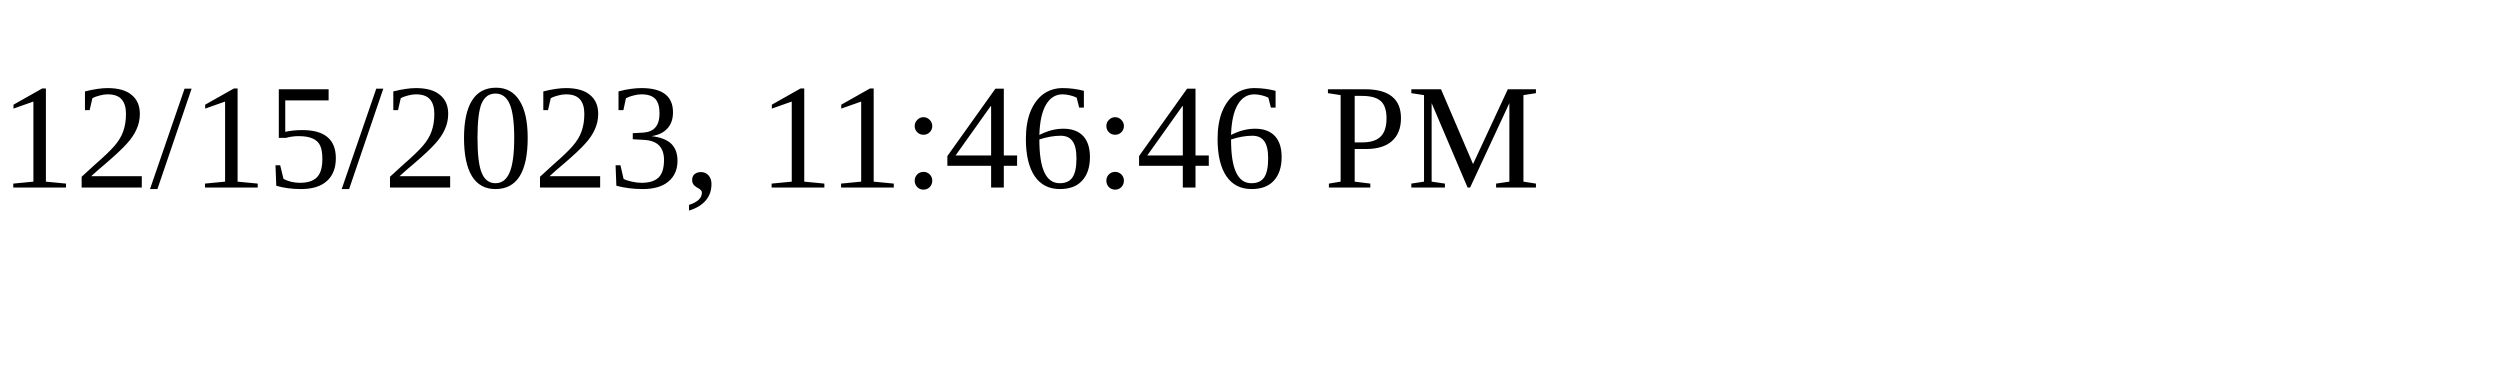
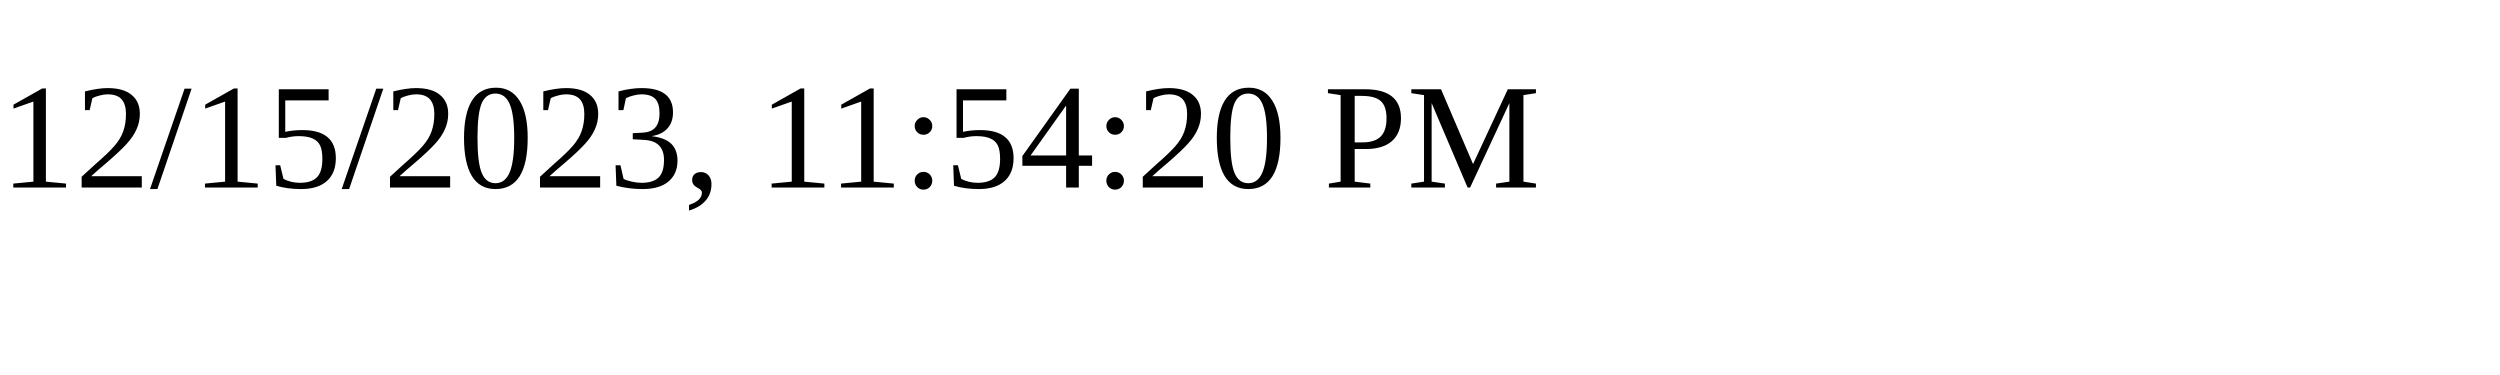
<svg xmlns="http://www.w3.org/2000/svg" height="30" width="200">
-   <text x="0" y="15">12/15/2023, 11:46:46 PM</text>
+   <text x="0" y="15">12/15/2023, 11:54:20 PM</text>
</svg>
